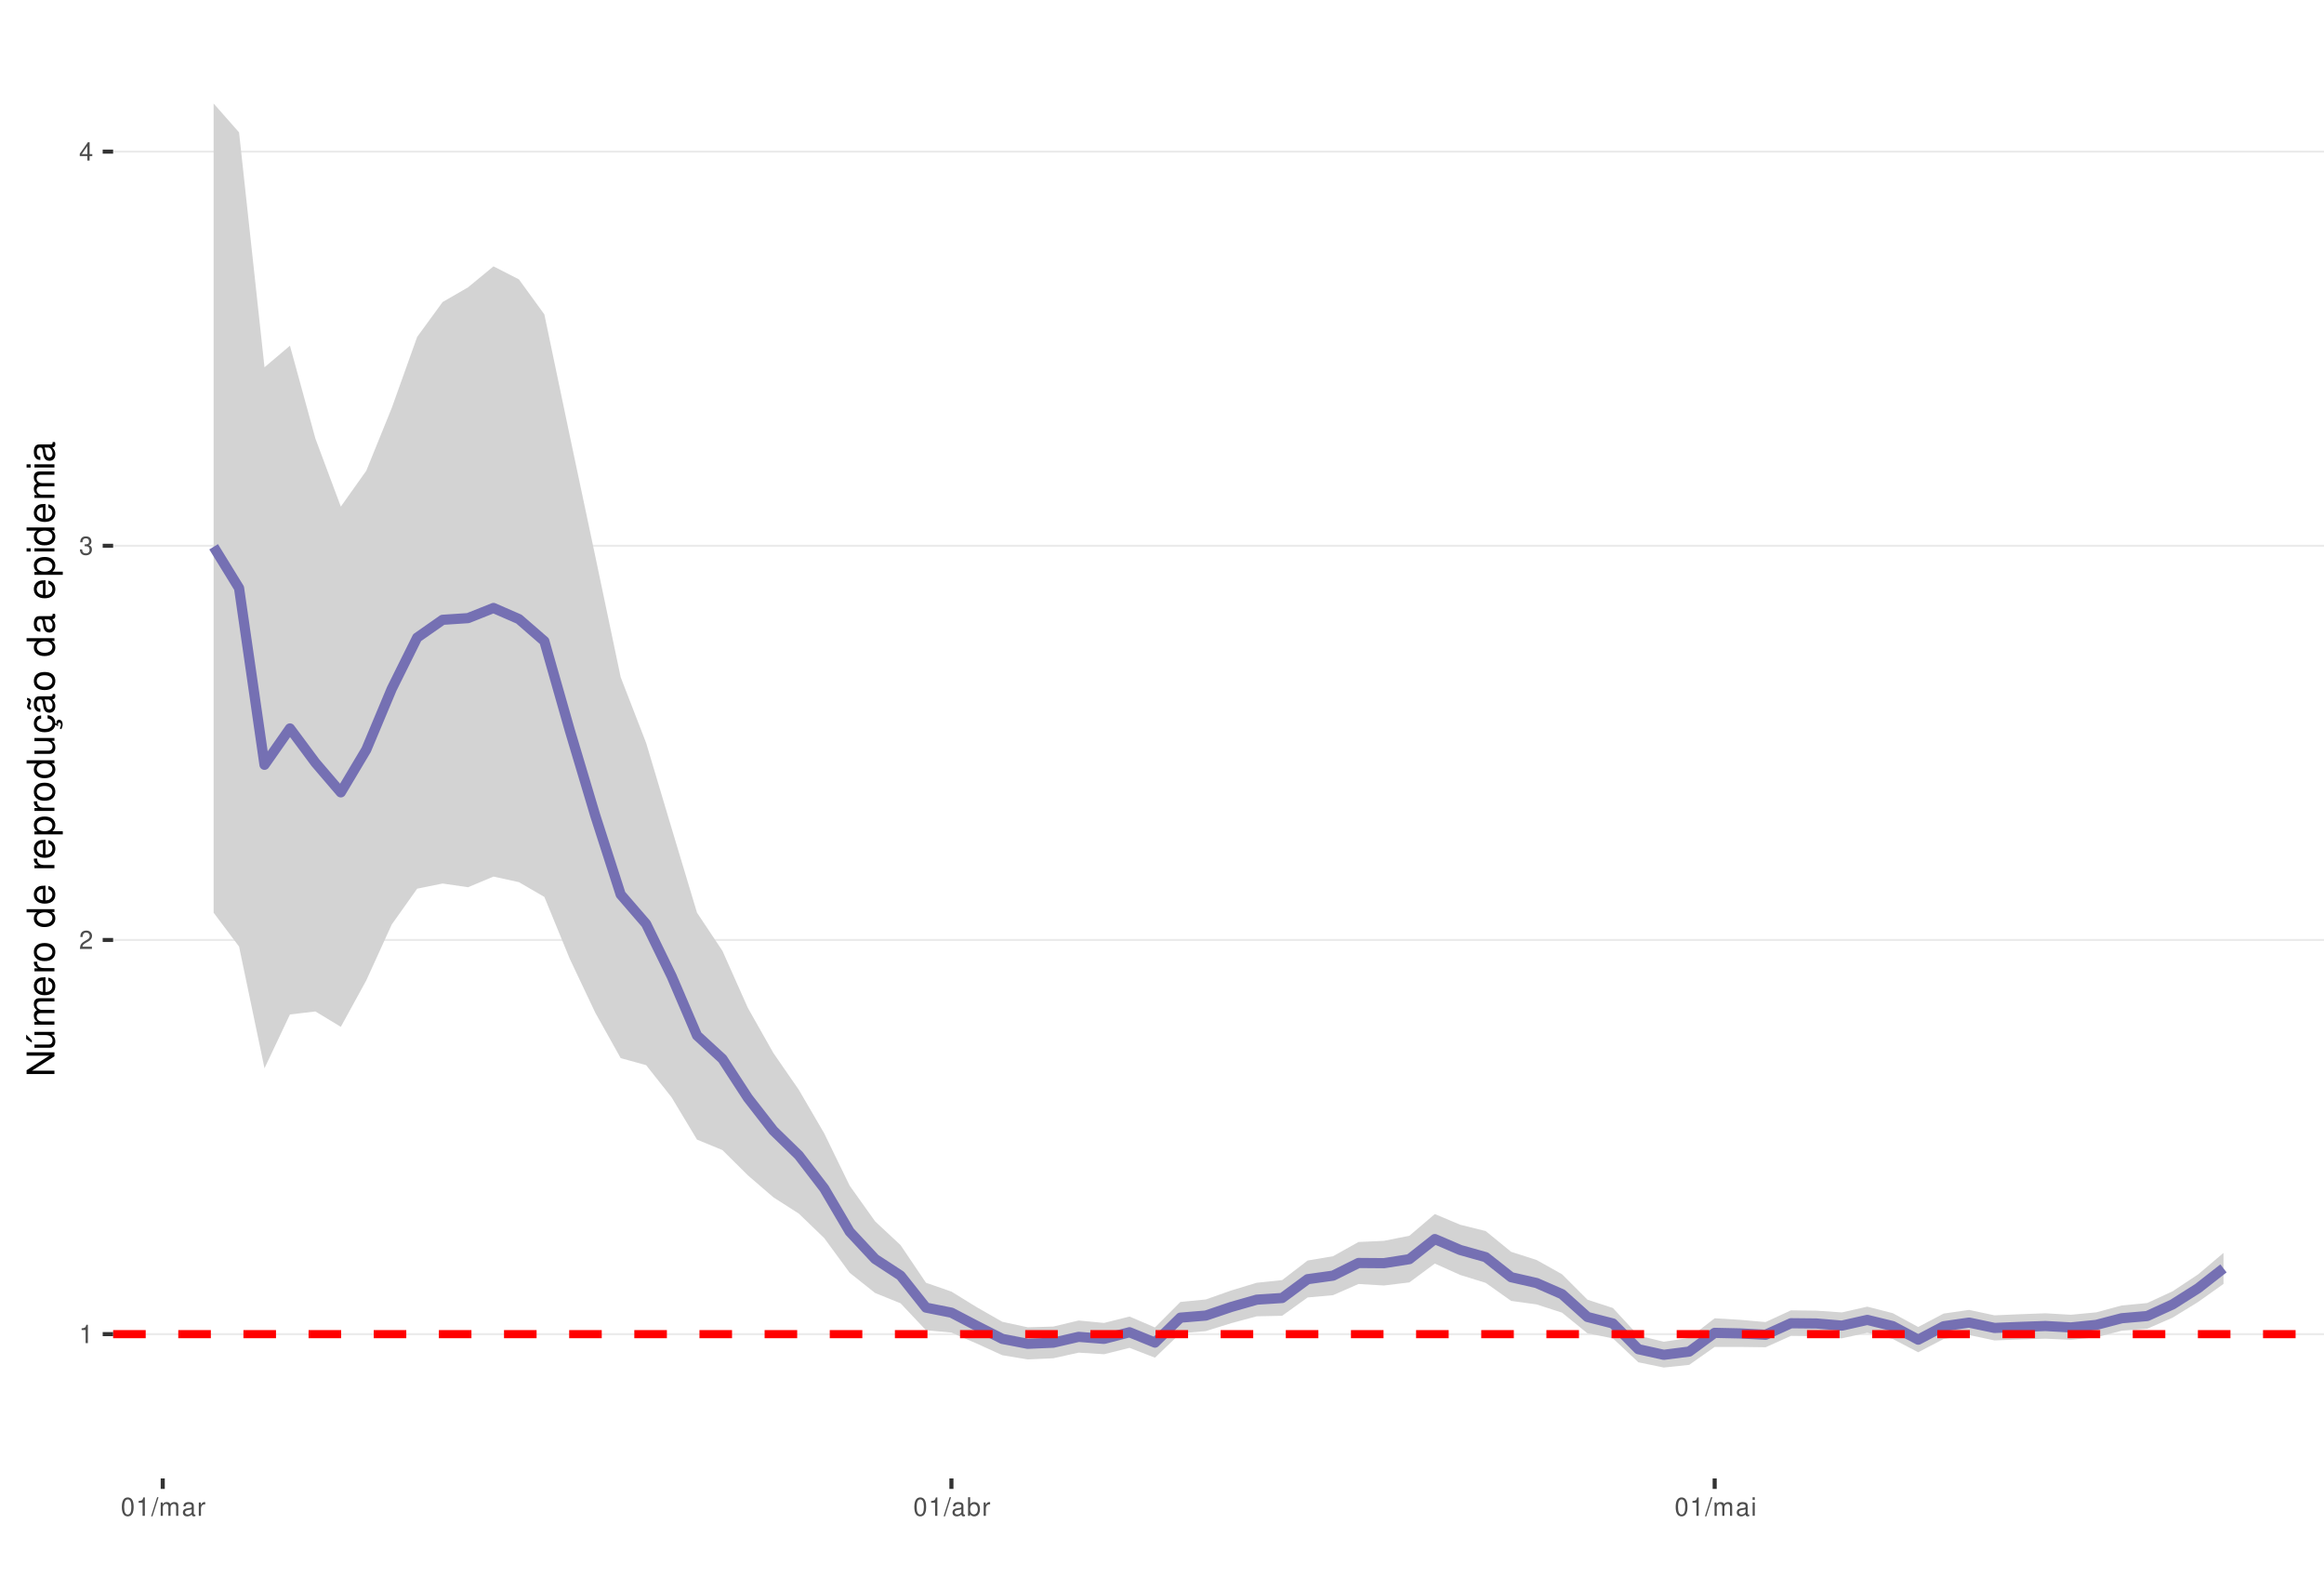
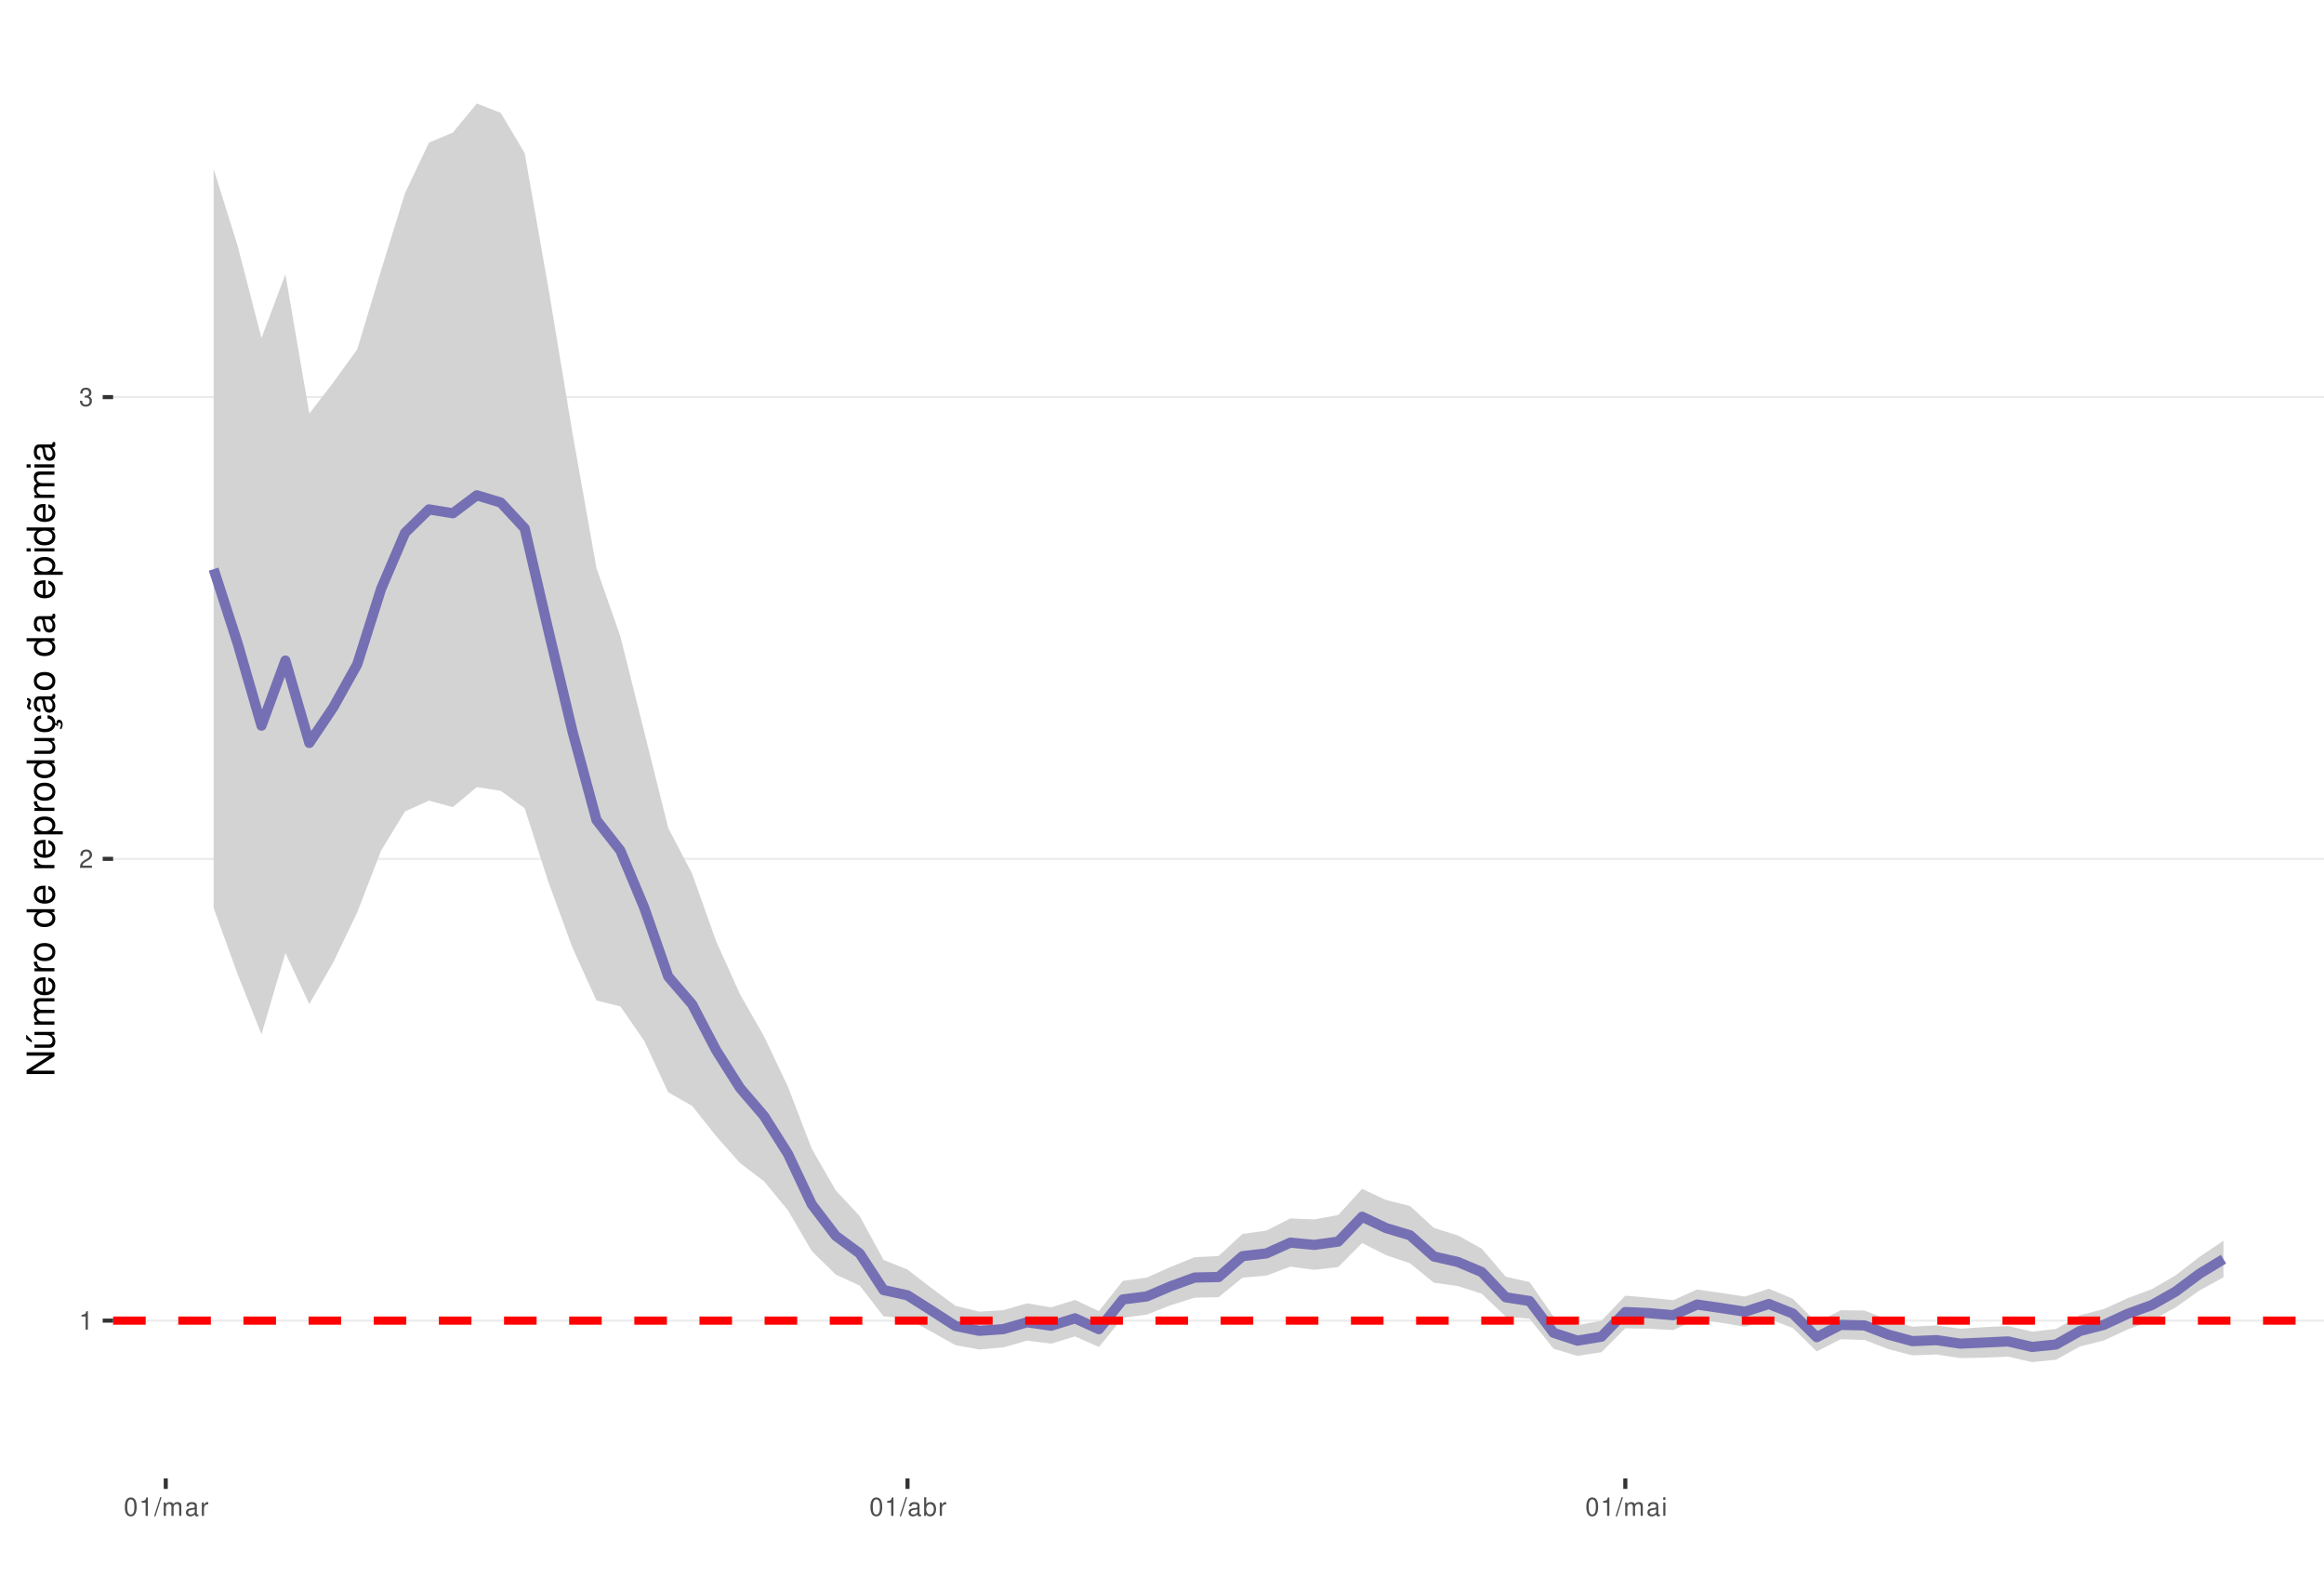
<svg xmlns="http://www.w3.org/2000/svg" xmlns:xlink="http://www.w3.org/1999/xlink" width="609pt" height="413pt" viewBox="0 0 609 413" version="1.1">
  <defs>
    <g>
      <symbol overflow="visible" id="glyph0-0">
        <path style="stroke:none;" d="" />
      </symbol>
      <symbol overflow="visible" id="glyph0-1">
        <path style="stroke:none;" d="M 1.719 -3.422 L 1.719 0 L 2.312 0 L 2.312 -4.812 L 1.922 -4.812 C 1.719 -4.078 1.578 -3.969 0.672 -3.859 L 0.672 -3.422 Z M 1.719 -3.422 " />
      </symbol>
      <symbol overflow="visible" id="glyph0-2">
        <path style="stroke:none;" d="M 3.375 -0.578 L 0.891 -0.578 C 0.938 -0.984 1.156 -1.234 1.734 -1.578 L 2.406 -1.953 C 3.062 -2.328 3.406 -2.812 3.406 -3.406 C 3.406 -3.812 3.234 -4.188 2.969 -4.438 C 2.688 -4.688 2.344 -4.812 1.891 -4.812 C 1.297 -4.812 0.844 -4.594 0.578 -4.188 C 0.422 -3.938 0.344 -3.641 0.328 -3.141 L 0.922 -3.141 C 0.938 -3.469 0.984 -3.672 1.062 -3.828 C 1.219 -4.125 1.516 -4.297 1.875 -4.297 C 2.406 -4.297 2.797 -3.906 2.797 -3.391 C 2.797 -3.016 2.578 -2.672 2.156 -2.438 L 1.547 -2.078 C 0.562 -1.516 0.281 -1.062 0.219 0 L 3.375 0 Z M 3.375 -0.578 " />
      </symbol>
      <symbol overflow="visible" id="glyph0-3">
        <path style="stroke:none;" d="M 1.469 -2.219 L 1.797 -2.219 C 2.422 -2.219 2.766 -1.922 2.766 -1.344 C 2.766 -0.734 2.406 -0.359 1.797 -0.359 C 1.156 -0.359 0.844 -0.688 0.797 -1.391 L 0.219 -1.391 C 0.234 -1.016 0.312 -0.766 0.422 -0.547 C 0.672 -0.078 1.125 0.156 1.766 0.156 C 2.75 0.156 3.375 -0.438 3.375 -1.344 C 3.375 -1.953 3.141 -2.297 2.562 -2.484 C 3.016 -2.672 3.234 -3 3.234 -3.484 C 3.234 -4.312 2.688 -4.812 1.797 -4.812 C 0.844 -4.812 0.328 -4.281 0.312 -3.266 L 0.906 -3.266 C 0.906 -3.547 0.938 -3.719 1 -3.875 C 1.141 -4.141 1.438 -4.297 1.797 -4.297 C 2.312 -4.297 2.625 -3.984 2.625 -3.469 C 2.625 -3.125 2.516 -2.922 2.25 -2.812 C 2.094 -2.75 1.875 -2.719 1.469 -2.703 Z M 1.469 -2.219 " />
      </symbol>
      <symbol overflow="visible" id="glyph0-4">
-         <path style="stroke:none;" d="M 2.172 -1.172 L 2.172 0 L 2.766 0 L 2.766 -1.172 L 3.469 -1.172 L 3.469 -1.688 L 2.766 -1.688 L 2.766 -4.812 L 2.328 -4.812 L 0.188 -1.781 L 0.188 -1.172 Z M 2.172 -1.688 L 0.703 -1.688 L 2.172 -3.812 Z M 2.172 -1.688 " />
+         <path style="stroke:none;" d="M 1.828 -4.812 C 1.391 -4.812 0.984 -4.609 0.75 -4.281 C 0.438 -3.859 0.281 -3.219 0.281 -2.328 C 0.281 -0.703 0.812 0.156 1.828 0.156 C 2.828 0.156 3.375 -0.703 3.375 -2.297 C 3.375 -3.219 3.234 -3.844 2.922 -4.281 C 2.672 -4.625 2.281 -4.812 1.828 -4.812 Z M 1.828 -4.297 C 2.469 -4.297 2.781 -3.641 2.781 -2.344 C 2.781 -0.969 2.469 -0.328 1.812 -0.328 C 1.203 -0.328 0.891 -1 0.891 -2.328 C 0.891 -3.641 1.203 -4.297 1.828 -4.297 Z M 1.828 -4.297 " />
      </symbol>
      <symbol overflow="visible" id="glyph0-5">
-         <path style="stroke:none;" d="M 1.828 -4.812 C 1.391 -4.812 0.984 -4.609 0.75 -4.281 C 0.438 -3.859 0.281 -3.219 0.281 -2.328 C 0.281 -0.703 0.812 0.156 1.828 0.156 C 2.828 0.156 3.375 -0.703 3.375 -2.297 C 3.375 -3.219 3.234 -3.844 2.922 -4.281 C 2.672 -4.625 2.281 -4.812 1.828 -4.812 Z M 1.828 -4.297 C 2.469 -4.297 2.781 -3.641 2.781 -2.344 C 2.781 -0.969 2.469 -0.328 1.812 -0.328 C 1.203 -0.328 0.891 -1 0.891 -2.328 C 0.891 -3.641 1.203 -4.297 1.828 -4.297 Z M 1.828 -4.297 " />
+         <path style="stroke:none;" d="M 1.531 -4.859 L -0.047 0.141 L 0.312 0.141 L 1.891 -4.859 Z M 1.531 -4.859 " />
      </symbol>
      <symbol overflow="visible" id="glyph0-6">
-         <path style="stroke:none;" d="M 1.531 -4.859 L -0.047 0.141 L 0.312 0.141 L 1.891 -4.859 Z M 1.531 -4.859 " />
+         <path style="stroke:none;" d="M 0.469 -3.484 L 0.469 0 L 1.031 0 L 1.031 -2.188 C 1.031 -2.703 1.391 -3.109 1.844 -3.109 C 2.25 -3.109 2.484 -2.844 2.484 -2.406 L 2.484 0 L 3.047 0 L 3.047 -2.188 C 3.047 -2.703 3.422 -3.109 3.875 -3.109 C 4.266 -3.109 4.516 -2.844 4.516 -2.406 L 4.516 0 L 5.078 0 L 5.078 -2.609 C 5.078 -3.234 4.719 -3.594 4.062 -3.594 C 3.594 -3.594 3.312 -3.453 2.984 -3.062 C 2.781 -3.422 2.5 -3.594 2.047 -3.594 C 1.578 -3.594 1.266 -3.422 0.984 -3 L 0.984 -3.484 Z M 0.469 -3.484 " />
      </symbol>
      <symbol overflow="visible" id="glyph0-7">
-         <path style="stroke:none;" d="M 0.469 -3.484 L 0.469 0 L 1.031 0 L 1.031 -2.188 C 1.031 -2.703 1.391 -3.109 1.844 -3.109 C 2.25 -3.109 2.484 -2.844 2.484 -2.406 L 2.484 0 L 3.047 0 L 3.047 -2.188 C 3.047 -2.703 3.422 -3.109 3.875 -3.109 C 4.266 -3.109 4.516 -2.844 4.516 -2.406 L 4.516 0 L 5.078 0 L 5.078 -2.609 C 5.078 -3.234 4.719 -3.594 4.062 -3.594 C 3.594 -3.594 3.312 -3.453 2.984 -3.062 C 2.781 -3.422 2.5 -3.594 2.047 -3.594 C 1.578 -3.594 1.266 -3.422 0.984 -3 L 0.984 -3.484 Z M 0.469 -3.484 " />
+         <path style="stroke:none;" d="M 3.562 -0.328 C 3.5 -0.312 3.469 -0.312 3.438 -0.312 C 3.25 -0.312 3.141 -0.406 3.141 -0.578 L 3.141 -2.641 C 3.141 -3.25 2.688 -3.594 1.828 -3.594 C 1.312 -3.594 0.906 -3.438 0.672 -3.188 C 0.516 -3 0.453 -2.797 0.438 -2.453 L 0.984 -2.453 C 1.031 -2.875 1.297 -3.078 1.812 -3.078 C 2.312 -3.078 2.594 -2.891 2.594 -2.562 L 2.594 -2.406 C 2.578 -2.172 2.469 -2.078 2.016 -2.031 C 1.219 -1.922 1.109 -1.891 0.891 -1.812 C 0.484 -1.641 0.281 -1.328 0.281 -0.875 C 0.281 -0.25 0.719 0.156 1.422 0.156 C 1.859 0.156 2.219 0 2.609 -0.359 C 2.656 0 2.828 0.156 3.188 0.156 C 3.297 0.156 3.375 0.141 3.562 0.094 Z M 2.594 -1.094 C 2.594 -0.906 2.531 -0.797 2.375 -0.641 C 2.141 -0.438 1.875 -0.328 1.547 -0.328 C 1.109 -0.328 0.859 -0.547 0.859 -0.891 C 0.859 -1.266 1.094 -1.438 1.703 -1.531 C 2.297 -1.609 2.406 -1.641 2.594 -1.719 Z M 2.594 -1.094 " />
      </symbol>
      <symbol overflow="visible" id="glyph0-8">
-         <path style="stroke:none;" d="M 3.562 -0.328 C 3.5 -0.312 3.469 -0.312 3.438 -0.312 C 3.25 -0.312 3.141 -0.406 3.141 -0.578 L 3.141 -2.641 C 3.141 -3.25 2.688 -3.594 1.828 -3.594 C 1.312 -3.594 0.906 -3.438 0.672 -3.188 C 0.516 -3 0.453 -2.797 0.438 -2.453 L 0.984 -2.453 C 1.031 -2.875 1.297 -3.078 1.812 -3.078 C 2.312 -3.078 2.594 -2.891 2.594 -2.562 L 2.594 -2.406 C 2.578 -2.172 2.469 -2.078 2.016 -2.031 C 1.219 -1.922 1.109 -1.891 0.891 -1.812 C 0.484 -1.641 0.281 -1.328 0.281 -0.875 C 0.281 -0.25 0.719 0.156 1.422 0.156 C 1.859 0.156 2.219 0 2.609 -0.359 C 2.656 0 2.828 0.156 3.188 0.156 C 3.297 0.156 3.375 0.141 3.562 0.094 Z M 2.594 -1.094 C 2.594 -0.906 2.531 -0.797 2.375 -0.641 C 2.141 -0.438 1.875 -0.328 1.547 -0.328 C 1.109 -0.328 0.859 -0.547 0.859 -0.891 C 0.859 -1.266 1.094 -1.438 1.703 -1.531 C 2.297 -1.609 2.406 -1.641 2.594 -1.719 Z M 2.594 -1.094 " />
+         <path style="stroke:none;" d="M 0.453 -3.484 L 0.453 0 L 1.016 0 L 1.016 -1.812 C 1.031 -2.656 1.375 -3.016 2.141 -3 L 2.141 -3.562 C 2.047 -3.578 1.984 -3.594 1.922 -3.594 C 1.562 -3.594 1.297 -3.375 0.969 -2.859 L 0.969 -3.484 Z M 0.453 -3.484 " />
      </symbol>
      <symbol overflow="visible" id="glyph0-9">
-         <path style="stroke:none;" d="M 0.453 -3.484 L 0.453 0 L 1.016 0 L 1.016 -1.812 C 1.031 -2.656 1.375 -3.016 2.141 -3 L 2.141 -3.562 C 2.047 -3.578 1.984 -3.594 1.922 -3.594 C 1.562 -3.594 1.297 -3.375 0.969 -2.859 L 0.969 -3.484 Z M 0.453 -3.484 " />
+         <path style="stroke:none;" d="M 0.359 -4.859 L 0.359 0 L 0.859 0 L 0.859 -0.453 C 1.125 -0.047 1.484 0.156 1.969 0.156 C 2.875 0.156 3.484 -0.594 3.484 -1.75 C 3.484 -2.891 2.922 -3.594 1.984 -3.594 C 1.516 -3.594 1.172 -3.406 0.906 -3.016 L 0.906 -4.859 Z M 1.891 -3.062 C 2.5 -3.062 2.906 -2.531 2.906 -1.703 C 2.906 -0.906 2.484 -0.359 1.891 -0.359 C 1.297 -0.359 0.906 -0.906 0.906 -1.719 C 0.906 -2.531 1.297 -3.062 1.891 -3.062 Z M 1.891 -3.062 " />
      </symbol>
      <symbol overflow="visible" id="glyph0-10">
-         <path style="stroke:none;" d="M 0.359 -4.859 L 0.359 0 L 0.859 0 L 0.859 -0.453 C 1.125 -0.047 1.484 0.156 1.969 0.156 C 2.875 0.156 3.484 -0.594 3.484 -1.75 C 3.484 -2.891 2.922 -3.594 1.984 -3.594 C 1.516 -3.594 1.172 -3.406 0.906 -3.016 L 0.906 -4.859 Z M 1.891 -3.062 C 2.5 -3.062 2.906 -2.531 2.906 -1.703 C 2.906 -0.906 2.484 -0.359 1.891 -0.359 C 1.297 -0.359 0.906 -0.906 0.906 -1.719 C 0.906 -2.531 1.297 -3.062 1.891 -3.062 Z M 1.891 -3.062 " />
-       </symbol>
-       <symbol overflow="visible" id="glyph0-11">
        <path style="stroke:none;" d="M 1 -3.484 L 0.453 -3.484 L 0.453 0 L 1 0 Z M 1 -4.859 L 0.438 -4.859 L 0.438 -4.156 L 1 -4.156 Z M 1 -4.859 " />
      </symbol>
      <symbol overflow="visible" id="glyph1-0">
        <path style="stroke:none;" d="" />
      </symbol>
      <symbol overflow="visible" id="glyph1-1">
        <path style="stroke:none;" d="M -7.297 -6.453 L -7.297 -5.578 L -1.328 -5.578 L -7.297 -1.766 L -7.297 -0.766 L 0 -0.766 L 0 -1.641 L -5.906 -1.641 L 0 -5.406 L 0 -6.453 Z M -7.297 -6.453 " />
      </symbol>
      <symbol overflow="visible" id="glyph1-2">
        <path style="stroke:none;" d="M 0 -4.812 L -5.234 -4.812 L -5.234 -3.984 L -2.266 -3.984 C -1.203 -3.984 -0.5 -3.438 -0.5 -2.562 C -0.5 -1.906 -0.906 -1.484 -1.531 -1.484 L -5.234 -1.484 L -5.234 -0.656 L -1.203 -0.656 C -0.328 -0.656 0.234 -1.297 0.234 -2.312 C 0.234 -3.094 -0.047 -3.578 -0.734 -4.062 L 0 -4.062 Z M -7.406 -2.953 L -5.922 -2 L -5.922 -2.594 L -7.406 -4.094 Z M -7.406 -2.953 " />
      </symbol>
      <symbol overflow="visible" id="glyph1-3">
        <path style="stroke:none;" d="M -5.234 -0.703 L 0 -0.703 L 0 -1.547 L -3.297 -1.547 C -4.047 -1.547 -4.656 -2.094 -4.656 -2.766 C -4.656 -3.391 -4.281 -3.734 -3.609 -3.734 L 0 -3.734 L 0 -4.578 L -3.297 -4.578 C -4.047 -4.578 -4.656 -5.125 -4.656 -5.812 C -4.656 -6.422 -4.266 -6.781 -3.609 -6.781 L 0 -6.781 L 0 -7.625 L -3.938 -7.625 C -4.875 -7.625 -5.391 -7.078 -5.391 -6.094 C -5.391 -5.406 -5.188 -4.984 -4.594 -4.484 C -5.156 -4.188 -5.391 -3.766 -5.391 -3.078 C -5.391 -2.375 -5.125 -1.906 -4.5 -1.469 L -5.234 -1.469 Z M -5.234 -0.703 " />
      </symbol>
      <symbol overflow="visible" id="glyph1-4">
        <path style="stroke:none;" d="M -2.344 -5.125 C -3.141 -5.125 -3.625 -5.062 -4.016 -4.922 C -4.875 -4.578 -5.391 -3.781 -5.391 -2.797 C -5.391 -1.344 -4.281 -0.406 -2.547 -0.406 C -0.812 -0.406 0.234 -1.297 0.234 -2.781 C 0.234 -3.984 -0.453 -4.812 -1.594 -5.016 L -1.594 -4.188 C -0.906 -3.953 -0.547 -3.484 -0.547 -2.812 C -0.547 -2.281 -0.781 -1.828 -1.219 -1.547 C -1.516 -1.344 -1.812 -1.281 -2.344 -1.266 Z M -3.016 -1.297 C -3.984 -1.359 -4.625 -1.953 -4.625 -2.797 C -4.625 -3.641 -3.953 -4.234 -3.016 -4.234 Z M -3.016 -1.297 " />
      </symbol>
      <symbol overflow="visible" id="glyph1-5">
        <path style="stroke:none;" d="M -5.234 -0.688 L 0 -0.688 L 0 -1.531 L -2.719 -1.531 C -3.984 -1.547 -4.547 -2.062 -4.516 -3.203 L -5.359 -3.203 C -5.375 -3.062 -5.391 -2.984 -5.391 -2.891 C -5.391 -2.344 -5.062 -1.938 -4.297 -1.453 L -5.234 -1.453 Z M -5.234 -0.688 " />
      </symbol>
      <symbol overflow="visible" id="glyph1-6">
        <path style="stroke:none;" d="M -5.391 -2.719 C -5.391 -1.234 -4.344 -0.359 -2.578 -0.359 C -0.812 -0.359 0.234 -1.234 0.234 -2.734 C 0.234 -4.203 -0.812 -5.094 -2.547 -5.094 C -4.359 -5.094 -5.391 -4.234 -5.391 -2.719 Z M -4.625 -2.734 C -4.625 -3.672 -3.844 -4.234 -2.547 -4.234 C -1.312 -4.234 -0.547 -3.656 -0.547 -2.734 C -0.547 -1.797 -1.312 -1.234 -2.578 -1.234 C -3.844 -1.234 -4.625 -1.797 -4.625 -2.734 Z M -4.625 -2.734 " />
      </symbol>
      <symbol overflow="visible" id="glyph1-7">
        <path style="stroke:none;" d="" />
      </symbol>
      <symbol overflow="visible" id="glyph1-8">
        <path style="stroke:none;" d="M -7.297 -4.953 L -7.297 -4.125 L -4.578 -4.125 C -5.109 -3.766 -5.391 -3.203 -5.391 -2.516 C -5.391 -1.156 -4.297 -0.266 -2.625 -0.266 C -0.859 -0.266 0.234 -1.125 0.234 -2.547 C 0.234 -3.266 -0.047 -3.766 -0.688 -4.203 L 0 -4.203 L 0 -4.953 Z M -4.609 -2.656 C -4.609 -3.547 -3.812 -4.125 -2.562 -4.125 C -1.344 -4.125 -0.547 -3.547 -0.547 -2.656 C -0.547 -1.734 -1.359 -1.125 -2.578 -1.125 C -3.797 -1.125 -4.609 -1.734 -4.609 -2.656 Z M -4.609 -2.656 " />
      </symbol>
      <symbol overflow="visible" id="glyph1-9">
        <path style="stroke:none;" d="M 2.188 -0.547 L 2.188 -1.375 L -0.547 -1.375 C -0.016 -1.812 0.234 -2.312 0.234 -2.984 C 0.234 -4.344 -0.859 -5.234 -2.531 -5.234 C -4.297 -5.234 -5.391 -4.375 -5.391 -2.984 C -5.391 -2.266 -5.062 -1.703 -4.453 -1.312 L -5.234 -1.312 L -5.234 -0.547 Z M -4.609 -2.844 C -4.609 -3.766 -3.797 -4.359 -2.547 -4.359 C -1.359 -4.359 -0.547 -3.75 -0.547 -2.844 C -0.547 -1.953 -1.344 -1.375 -2.578 -1.375 C -3.812 -1.375 -4.609 -1.953 -4.609 -2.844 Z M -4.609 -2.844 " />
      </symbol>
      <symbol overflow="visible" id="glyph1-10">
        <path style="stroke:none;" d="M 0 -4.812 L -5.234 -4.812 L -5.234 -3.984 L -2.266 -3.984 C -1.203 -3.984 -0.5 -3.438 -0.5 -2.562 C -0.5 -1.906 -0.906 -1.484 -1.531 -1.484 L -5.234 -1.484 L -5.234 -0.656 L -1.203 -0.656 C -0.328 -0.656 0.234 -1.297 0.234 -2.312 C 0.234 -3.094 -0.047 -3.578 -0.734 -4.062 L 0 -4.062 Z M 0 -4.812 " />
      </symbol>
      <symbol overflow="visible" id="glyph1-11">
        <path style="stroke:none;" d="M 0.234 -2.641 C 0.234 -3.875 -0.547 -4.703 -1.797 -4.766 L -1.797 -3.938 C -0.953 -3.797 -0.531 -3.359 -0.531 -2.656 C -0.531 -1.734 -1.281 -1.188 -2.516 -1.188 C -3.844 -1.188 -4.625 -1.719 -4.625 -2.625 C -4.625 -3.328 -4.203 -3.766 -3.484 -3.875 L -3.484 -4.703 C -3.984 -4.672 -4.312 -4.562 -4.609 -4.359 C -5.094 -4 -5.391 -3.375 -5.391 -2.641 C -5.391 -1.219 -4.266 -0.312 -2.531 -0.312 C -1.469 -0.312 -0.625 -0.672 -0.156 -1.312 C 0.047 -1.594 0.125 -1.812 0.203 -2.25 L 0.922 -1.938 L 0.984 -2.062 C 0.938 -2.188 0.906 -2.25 0.906 -2.375 C 0.906 -2.656 1.047 -2.828 1.281 -2.828 C 1.547 -2.828 1.734 -2.594 1.734 -2.297 C 1.734 -2.031 1.672 -1.844 1.438 -1.406 L 1.406 -1.312 L 1.812 -1.094 C 2.078 -1.75 2.141 -1.953 2.141 -2.344 C 2.141 -3.109 1.781 -3.578 1.203 -3.578 C 0.781 -3.578 0.547 -3.297 0.547 -2.797 C 0.547 -2.703 0.547 -2.641 0.562 -2.516 Z M 0.234 -2.641 " />
      </symbol>
      <symbol overflow="visible" id="glyph1-12">
        <path style="stroke:none;" d="M -0.484 -5.344 C -0.469 -5.266 -0.469 -5.219 -0.469 -5.172 C -0.469 -4.875 -0.625 -4.719 -0.875 -4.719 L -3.953 -4.719 C -4.891 -4.719 -5.391 -4.047 -5.391 -2.75 C -5.391 -1.984 -5.172 -1.375 -4.781 -1.016 C -4.516 -0.766 -4.203 -0.672 -3.688 -0.656 L -3.688 -1.484 C -4.328 -1.562 -4.625 -1.938 -4.625 -2.719 C -4.625 -3.484 -4.344 -3.891 -3.844 -3.891 L -3.625 -3.891 C -3.266 -3.875 -3.125 -3.703 -3.047 -3.016 C -2.891 -1.844 -2.844 -1.656 -2.719 -1.344 C -2.453 -0.734 -2 -0.422 -1.312 -0.422 C -0.375 -0.422 0.234 -1.078 0.234 -2.141 C 0.234 -2.797 0 -3.328 -0.547 -3.922 C 0 -3.984 0.234 -4.234 0.234 -4.781 C 0.234 -4.953 0.203 -5.062 0.141 -5.344 Z M -1.656 -3.891 C -1.375 -3.891 -1.203 -3.812 -0.969 -3.562 C -0.656 -3.219 -0.5 -2.812 -0.5 -2.312 C -0.5 -1.672 -0.812 -1.297 -1.344 -1.297 C -1.891 -1.297 -2.172 -1.656 -2.297 -2.547 C -2.422 -3.438 -2.453 -3.609 -2.594 -3.891 Z M -7.172 -3.75 C -6.922 -3.672 -6.812 -3.547 -6.812 -3.375 C -6.812 -3.25 -6.875 -2.984 -6.984 -2.734 C -7.156 -2.312 -7.172 -2.25 -7.172 -2.047 C -7.172 -1.594 -6.797 -1.297 -6.141 -1.188 L -6.141 -1.766 C -6.375 -1.812 -6.5 -1.938 -6.5 -2.094 C -6.5 -2.203 -6.469 -2.344 -6.375 -2.578 C -6.156 -3.156 -6.125 -3.234 -6.125 -3.438 C -6.125 -3.922 -6.484 -4.219 -7.172 -4.312 Z M -7.172 -3.75 " />
      </symbol>
      <symbol overflow="visible" id="glyph1-13">
        <path style="stroke:none;" d="M -0.484 -5.344 C -0.469 -5.266 -0.469 -5.219 -0.469 -5.172 C -0.469 -4.875 -0.625 -4.719 -0.875 -4.719 L -3.953 -4.719 C -4.891 -4.719 -5.391 -4.047 -5.391 -2.75 C -5.391 -1.984 -5.172 -1.375 -4.781 -1.016 C -4.516 -0.766 -4.203 -0.672 -3.688 -0.656 L -3.688 -1.484 C -4.328 -1.562 -4.625 -1.938 -4.625 -2.719 C -4.625 -3.484 -4.344 -3.891 -3.844 -3.891 L -3.625 -3.891 C -3.266 -3.875 -3.125 -3.703 -3.047 -3.016 C -2.891 -1.844 -2.844 -1.656 -2.719 -1.344 C -2.453 -0.734 -2 -0.422 -1.312 -0.422 C -0.375 -0.422 0.234 -1.078 0.234 -2.141 C 0.234 -2.797 0 -3.328 -0.547 -3.922 C 0 -3.984 0.234 -4.234 0.234 -4.781 C 0.234 -4.953 0.203 -5.062 0.141 -5.344 Z M -1.656 -3.891 C -1.375 -3.891 -1.203 -3.812 -0.969 -3.562 C -0.656 -3.219 -0.5 -2.812 -0.5 -2.312 C -0.5 -1.672 -0.812 -1.297 -1.344 -1.297 C -1.891 -1.297 -2.172 -1.656 -2.297 -2.547 C -2.422 -3.438 -2.453 -3.609 -2.594 -3.891 Z M -1.656 -3.891 " />
      </symbol>
      <symbol overflow="visible" id="glyph1-14">
        <path style="stroke:none;" d="M -5.234 -1.5 L -5.234 -0.672 L 0 -0.672 L 0 -1.5 Z M -7.297 -1.5 L -7.297 -0.656 L -6.234 -0.656 L -6.234 -1.5 Z M -7.297 -1.5 " />
      </symbol>
    </g>
    <clipPath id="clip1">
      <path d="M 29.645 9.961 L 609 9.961 L 609 387.328 L 29.645 387.328 Z M 29.645 9.961 " />
    </clipPath>
    <clipPath id="clip2">
-       <path d="M 29.645 349 L 609 349 L 609 350 L 29.645 350 Z M 29.645 349 " />
+       <path d="M 29.645 345 L 609 345 L 609 347 L 29.645 347 Z M 29.645 345 " />
    </clipPath>
    <clipPath id="clip3">
-       <path d="M 29.645 245 L 609 245 L 609 247 L 29.645 247 Z M 29.645 245 " />
+       <path d="M 29.645 224 L 609 224 L 609 226 L 29.645 226 Z M 29.645 224 " />
    </clipPath>
    <clipPath id="clip4">
-       <path d="M 29.645 142 L 609 142 L 609 144 L 29.645 144 Z M 29.645 142 " />
+       <path d="M 29.645 103 L 609 103 L 609 105 L 29.645 105 Z M 29.645 103 " />
    </clipPath>
    <clipPath id="clip5">
-       <path d="M 29.645 39 L 609 39 L 609 40 L 29.645 40 Z M 29.645 39 " />
-     </clipPath>
-     <clipPath id="clip6">
-       <path d="M 29.645 348 L 609 348 L 609 351 L 29.645 351 Z M 29.645 348 " />
+       <path d="M 29.645 344 L 609 344 L 609 348 L 29.645 348 Z M 29.645 344 " />
    </clipPath>
  </defs>
  <g id="surface53">
    <rect x="0" y="0" width="609" height="413" style="fill:rgb(100%,100%,100%);fill-opacity:1;stroke:none;" />
    <rect x="0" y="0" width="609" height="413" style="fill:rgb(100%,100%,100%);fill-opacity:1;stroke:none;" />
    <path style="fill:none;stroke-width:1.067;stroke-linecap:round;stroke-linejoin:round;stroke:rgb(100%,100%,100%);stroke-opacity:1;stroke-miterlimit:10;" d="M 0 413 L 609 413 L 609 0 L 0 0 Z M 0 413 " />
    <g clip-path="url(#clip1)" clip-rule="nonzero">
      <path style=" stroke:none;fill-rule:nonzero;fill:rgb(100%,100%,100%);fill-opacity:1;" d="M 29.645 387.328 L 609 387.328 L 609 9.961 L 29.645 9.961 Z M 29.645 387.328 " />
    </g>
    <g clip-path="url(#clip2)" clip-rule="nonzero">
-       <path style="fill:none;stroke-width:0.533;stroke-linecap:butt;stroke-linejoin:round;stroke:rgb(92.157%,92.157%,92.157%);stroke-opacity:1;stroke-miterlimit:10;" d="M 29.645 349.523 L 609 349.523 " />
+       <path style="fill:none;stroke-width:0.533;stroke-linecap:butt;stroke-linejoin:round;stroke:rgb(92.157%,92.157%,92.157%);stroke-opacity:1;stroke-miterlimit:10;" d="M 29.645 345.98 L 609 345.98 " />
    </g>
    <g clip-path="url(#clip3)" clip-rule="nonzero">
-       <path style="fill:none;stroke-width:0.533;stroke-linecap:butt;stroke-linejoin:round;stroke:rgb(92.157%,92.157%,92.157%);stroke-opacity:1;stroke-miterlimit:10;" d="M 29.645 246.254 L 609 246.254 " />
+       <path style="fill:none;stroke-width:0.533;stroke-linecap:butt;stroke-linejoin:round;stroke:rgb(92.157%,92.157%,92.157%);stroke-opacity:1;stroke-miterlimit:10;" d="M 29.645 225.008 L 609 225.008 " />
    </g>
    <g clip-path="url(#clip4)" clip-rule="nonzero">
-       <path style="fill:none;stroke-width:0.533;stroke-linecap:butt;stroke-linejoin:round;stroke:rgb(92.157%,92.157%,92.157%);stroke-opacity:1;stroke-miterlimit:10;" d="M 29.645 142.984 L 609 142.984 " />
+       <path style="fill:none;stroke-width:0.533;stroke-linecap:butt;stroke-linejoin:round;stroke:rgb(92.157%,92.157%,92.157%);stroke-opacity:1;stroke-miterlimit:10;" d="M 29.645 104.031 L 609 104.031 " />
    </g>
+     <path style=" stroke:none;fill-rule:nonzero;fill:rgb(82.745%,82.745%,82.745%);fill-opacity:1;" d="M 55.98 44.281 L 62.25 64.336 L 68.52 88.543 L 74.789 71.855 L 81.059 108.352 L 87.328 100.207 L 93.602 91.543 L 99.871 70.797 L 106.141 50.574 L 112.41 37.371 L 118.68 34.719 L 124.949 27.117 L 131.219 29.562 L 137.492 40.113 L 143.762 75.789 L 150.031 113.551 L 156.301 148.816 L 162.57 166.746 L 168.84 191.805 L 175.109 216.91 L 181.383 228.926 L 187.652 246.566 L 193.922 260.477 L 200.191 271.465 L 206.461 284.66 L 212.73 300.973 L 219 311.84 L 225.27 318.59 L 231.543 330.062 L 237.812 332.613 L 244.082 337.43 L 250.352 342.082 L 256.621 343.633 L 262.891 343.246 L 269.16 341.445 L 275.434 342.512 L 281.703 340.562 L 287.973 343.484 L 294.242 335.566 L 300.512 334.703 L 306.781 331.902 L 313.051 329.371 L 319.324 329.055 L 325.594 323.262 L 331.863 322.395 L 338.133 319.207 L 344.402 319.461 L 350.672 318.324 L 356.941 311.461 L 363.215 314.383 L 369.484 315.934 L 375.754 321.695 L 382.023 323.66 L 388.293 327.121 L 394.562 334.457 L 400.832 335.895 L 407.105 344.902 L 413.375 347.172 L 419.645 346.008 L 425.914 339.441 L 432.184 339.973 L 438.453 340.625 L 444.723 337.824 L 450.992 338.723 L 457.266 339.684 L 463.535 337.621 L 469.805 340.23 L 476.074 346.492 L 482.344 343.258 L 488.613 343.34 L 494.883 345.809 L 501.156 347.555 L 507.426 347.227 L 513.695 348.086 L 519.965 347.688 L 526.234 347.395 L 532.504 348.859 L 538.773 348.168 L 545.047 344.559 L 551.316 342.945 L 557.586 340.086 L 563.855 337.75 L 570.125 334.113 L 576.395 329.266 L 582.664 325.039 L 582.664 334.641 L 576.395 338.066 L 570.125 342.52 L 563.855 345.969 L 557.586 348.266 L 551.316 351.176 L 545.047 352.766 L 538.773 356.215 L 532.504 356.855 L 526.234 355.414 L 519.965 355.684 L 513.695 355.805 L 507.426 354.848 L 501.156 355.082 L 494.883 353.465 L 488.613 351.039 L 482.344 350.855 L 476.074 354.051 L 469.805 347.922 L 463.535 345.535 L 457.266 347.594 L 450.992 346.527 L 444.723 345.664 L 438.453 348.453 L 432.184 348.113 L 425.914 347.988 L 419.645 354.246 L 413.375 355.223 L 407.105 353.332 L 400.832 345.48 L 394.562 344.926 L 388.293 338.93 L 382.023 336.922 L 375.754 336.059 L 369.484 330.957 L 363.215 328.832 L 356.941 325.645 L 350.672 331.941 L 344.402 332.668 L 338.133 331.84 L 331.863 334.188 L 325.594 334.723 L 319.324 339.844 L 313.051 339.969 L 306.781 341.941 L 300.512 344.418 L 294.242 345.219 L 287.973 352.879 L 281.703 350.121 L 275.434 352.012 L 269.16 351.223 L 262.891 353.008 L 256.621 353.539 L 250.352 352.402 L 244.082 348.879 L 237.812 345.43 L 231.543 344.875 L 225.27 336.785 L 219 333.918 L 212.73 327.777 L 206.461 317.047 L 200.191 309.465 L 193.922 304.707 L 187.652 297.637 L 181.383 289.73 L 175.109 286.18 L 168.84 272.723 L 162.57 263.672 L 156.301 262.113 L 150.031 248.328 L 143.762 231.242 L 137.492 211.762 L 131.219 207.18 L 124.949 206.211 L 118.68 211.445 L 112.41 209.758 L 106.141 212.566 L 99.871 222.812 L 93.602 239.039 L 87.328 252.133 L 81.059 263.043 L 74.789 249.691 L 68.52 270.969 L 62.25 255.156 L 55.98 237.887 Z M 55.98 44.281 " />
+     <path style="fill:none;stroke-width:2.667;stroke-linecap:butt;stroke-linejoin:round;stroke:rgb(45.882%,43.922%,70.196%);stroke-opacity:1;stroke-miterlimit:10;" d="M 55.98 149.102 L 62.25 168.469 L 68.52 190.109 L 74.789 173.055 L 81.059 194.641 L 87.328 185.316 L 93.602 174.078 L 99.871 154.27 L 106.141 139.59 L 112.41 133.449 L 118.68 134.465 L 124.949 129.754 L 131.219 131.656 L 137.492 138.418 L 143.762 165.41 L 150.031 191.695 L 156.301 214.824 L 162.57 222.84 L 168.84 237.848 L 175.109 255.84 L 181.383 263.129 L 187.652 275.125 L 193.922 285.031 L 200.191 292.34 L 206.461 302.262 L 212.73 315.539 L 219 323.758 L 225.27 328.371 L 231.543 337.969 L 237.812 339.352 L 244.082 343.328 L 250.352 347.379 L 256.621 348.652 L 262.891 348.215 L 269.16 346.41 L 275.434 347.312 L 281.703 345.379 L 287.973 348.23 L 294.242 340.43 L 300.512 339.641 L 306.781 336.977 L 313.051 334.688 L 319.324 334.566 L 325.594 329.094 L 331.863 328.371 L 338.133 325.543 L 344.402 326.137 L 350.672 325.281 L 356.941 318.762 L 363.215 321.734 L 369.484 323.613 L 375.754 329.18 L 382.023 330.613 L 388.293 333.258 L 394.562 339.867 L 400.832 340.844 L 407.105 349.168 L 413.375 351.23 L 419.645 350.191 L 425.914 343.73 L 432.184 344.02 L 438.453 344.562 L 444.723 341.77 L 450.992 342.672 L 457.266 343.645 L 463.535 341.621 L 469.805 344.121 L 476.074 350.316 L 482.344 347.098 L 488.613 347.234 L 494.883 349.66 L 501.156 351.355 L 507.426 351.086 L 513.695 352.004 L 519.965 351.727 L 526.234 351.43 L 532.504 352.875 L 538.773 352.234 L 545.047 348.699 L 551.316 347.086 L 557.586 344.18 L 563.855 341.922 L 570.125 338.355 L 576.395 333.695 L 582.664 329.875 " />
    <g clip-path="url(#clip5)" clip-rule="nonzero">
-       <path style="fill:none;stroke-width:0.533;stroke-linecap:butt;stroke-linejoin:round;stroke:rgb(92.157%,92.157%,92.157%);stroke-opacity:1;stroke-miterlimit:10;" d="M 29.645 39.719 L 609 39.719 " />
-     </g>
-     <path style=" stroke:none;fill-rule:nonzero;fill:rgb(82.745%,82.745%,82.745%);fill-opacity:1;" d="M 55.98 27.117 L 62.645 34.684 L 69.312 96.219 L 75.98 90.566 L 82.648 114.887 L 89.312 132.723 L 95.98 123.328 L 102.648 106.898 L 109.316 88.262 L 115.98 79.129 L 122.648 75.277 L 129.316 69.781 L 135.98 73.188 L 142.648 82.363 L 149.316 114.207 L 155.984 145.691 L 162.648 177.41 L 169.316 194.629 L 175.984 216.953 L 182.652 239.117 L 189.316 249.109 L 195.984 264.066 L 202.652 275.855 L 209.32 285.492 L 215.984 296.918 L 222.652 310.621 L 229.32 319.969 L 235.984 326.188 L 242.652 336.059 L 249.32 338.375 L 255.988 342.48 L 262.652 346.281 L 269.32 347.73 L 275.988 347.539 L 282.656 345.945 L 289.32 346.586 L 295.988 344.906 L 302.656 347.762 L 309.32 341.09 L 315.988 340.434 L 322.656 338.078 L 329.324 336.059 L 335.988 335.359 L 342.656 330.234 L 349.324 329.105 L 355.992 325.379 L 362.656 325.078 L 369.324 323.746 L 375.992 318.062 L 382.66 320.863 L 389.324 322.516 L 395.992 327.953 L 402.66 330.094 L 409.324 333.824 L 415.992 340.492 L 422.66 342.672 L 429.328 349.883 L 435.992 351.512 L 442.66 350.512 L 449.328 345.367 L 455.996 345.766 L 462.66 346.355 L 469.328 343.285 L 475.996 343.371 L 482.66 343.828 L 489.328 342.32 L 495.996 344.027 L 502.664 347.645 L 509.328 344.133 L 515.996 343.168 L 522.664 344.594 L 529.332 344.305 L 535.996 344.055 L 542.664 344.445 L 549.332 343.809 L 555.996 342.008 L 562.664 341.375 L 569.332 338.293 L 576 333.875 L 582.664 328.234 L 582.664 336.367 L 576 341.105 L 569.332 345.203 L 562.664 348.113 L 555.996 348.625 L 549.332 350.352 L 542.664 351.004 L 535.996 350.711 L 529.332 350.914 L 522.664 351.172 L 515.996 349.75 L 509.328 350.789 L 502.664 354.27 L 495.996 350.785 L 489.328 349.164 L 482.66 350.613 L 475.996 350.051 L 469.328 349.977 L 462.66 352.961 L 455.996 352.875 L 449.328 352.871 L 442.66 357.57 L 435.992 358.273 L 429.328 356.898 L 422.66 350.629 L 415.992 349.309 L 409.324 343.891 L 402.66 341.734 L 395.992 340.812 L 389.324 336.086 L 382.66 334.02 L 375.992 331.031 L 369.324 335.969 L 362.656 336.777 L 355.992 336.387 L 349.324 339.312 L 342.656 339.914 L 335.988 344.711 L 329.324 344.852 L 322.656 346.648 L 315.988 348.723 L 309.32 349.289 L 302.656 355.688 L 295.988 353.113 L 289.32 354.785 L 282.656 354.371 L 275.988 355.844 L 269.32 356.148 L 262.652 355.043 L 255.988 352.008 L 249.32 349.109 L 242.652 348.5 L 235.984 341.438 L 229.32 338.742 L 222.652 333.445 L 215.984 324.355 L 209.32 317.938 L 202.652 313.668 L 195.984 307.918 L 189.316 301.305 L 182.652 298.559 L 175.984 287.477 L 169.316 279.051 L 162.648 277.211 L 155.984 265.297 L 149.316 251.219 L 142.648 234.98 L 135.98 231.109 L 129.316 229.645 L 122.648 232.438 L 115.98 231.465 L 109.316 232.82 L 102.648 242.215 L 95.98 256.855 L 89.312 269.016 L 82.648 264.98 L 75.98 265.773 L 69.312 279.871 L 62.645 247.98 L 55.98 239.117 Z M 55.98 27.117 " />
-     <path style="fill:none;stroke-width:2.667;stroke-linecap:butt;stroke-linejoin:round;stroke:rgb(45.882%,43.922%,70.196%);stroke-opacity:1;stroke-miterlimit:10;" d="M 55.98 143.246 L 62.645 154.078 L 69.312 200.363 L 75.98 190.84 L 82.648 199.805 L 89.312 207.586 L 95.98 196.402 L 102.648 180.484 L 109.316 167.043 L 115.98 162.379 L 122.648 161.938 L 129.316 159.277 L 135.98 162.188 L 142.648 167.973 L 149.316 191.352 L 155.984 213.656 L 162.648 234.336 L 169.316 242.051 L 175.984 255.723 L 182.652 271.281 L 189.316 277.406 L 195.984 287.633 L 202.652 296.188 L 209.32 302.676 L 215.984 311.344 L 222.652 322.672 L 229.32 329.824 L 235.984 334.176 L 242.652 342.57 L 249.32 343.898 L 255.988 347.379 L 262.652 350.762 L 269.32 352.047 L 275.988 351.762 L 282.656 350.23 L 289.32 350.758 L 295.988 349.027 L 302.656 351.738 L 309.32 345.199 L 315.988 344.652 L 322.656 342.395 L 329.324 340.488 L 335.988 340.055 L 342.656 335.125 L 349.324 334.195 L 355.992 330.879 L 362.656 330.93 L 369.324 329.879 L 375.992 324.613 L 382.66 327.477 L 389.324 329.352 L 395.992 334.605 L 402.66 336.129 L 409.324 339.047 L 415.992 345.02 L 422.66 346.73 L 429.328 353.465 L 435.992 354.938 L 442.66 354.086 L 449.328 349.184 L 455.996 349.332 L 462.66 349.684 L 469.328 346.664 L 475.996 346.73 L 482.66 347.293 L 489.328 345.789 L 495.996 347.422 L 502.664 350.973 L 509.328 347.457 L 515.996 346.496 L 522.664 347.895 L 529.332 347.629 L 535.996 347.391 L 542.664 347.766 L 549.332 347.098 L 555.996 345.355 L 562.664 344.781 L 569.332 341.73 L 576 337.504 L 582.664 332.293 " />
-     <g clip-path="url(#clip6)" clip-rule="nonzero">
-       <path style="fill:none;stroke-width:2.134;stroke-linecap:butt;stroke-linejoin:round;stroke:rgb(100%,0%,0%);stroke-opacity:1;stroke-dasharray:8.536,8.536;stroke-miterlimit:10;" d="M 29.645 349.523 L 609 349.523 " />
+       <path style="fill:none;stroke-width:2.134;stroke-linecap:butt;stroke-linejoin:round;stroke:rgb(100%,0%,0%);stroke-opacity:1;stroke-dasharray:8.536,8.536;stroke-miterlimit:10;" d="M 29.645 345.98 L 609 345.98 " />
    </g>
    <g style="fill:rgb(30.196%,30.196%,30.196%);fill-opacity:1;">
-       <use xlink:href="#glyph0-1" x="20.715" y="351.871" />
+       <use xlink:href="#glyph0-1" x="20.715" y="348.328" />
    </g>
    <g style="fill:rgb(30.196%,30.196%,30.196%);fill-opacity:1;">
-       <use xlink:href="#glyph0-2" x="20.715" y="248.602" />
+       <use xlink:href="#glyph0-2" x="20.715" y="227.355" />
    </g>
    <g style="fill:rgb(30.196%,30.196%,30.196%);fill-opacity:1;">
-       <use xlink:href="#glyph0-3" x="20.715" y="145.332" />
+       <use xlink:href="#glyph0-3" x="20.715" y="106.379" />
+     </g>
+     <path style="fill:none;stroke-width:1.067;stroke-linecap:butt;stroke-linejoin:round;stroke:rgb(20%,20%,20%);stroke-opacity:1;stroke-miterlimit:10;" d="M 26.906 345.98 L 29.645 345.98 " />
+     <path style="fill:none;stroke-width:1.067;stroke-linecap:butt;stroke-linejoin:round;stroke:rgb(20%,20%,20%);stroke-opacity:1;stroke-miterlimit:10;" d="M 26.906 225.008 L 29.645 225.008 " />
+     <path style="fill:none;stroke-width:1.067;stroke-linecap:butt;stroke-linejoin:round;stroke:rgb(20%,20%,20%);stroke-opacity:1;stroke-miterlimit:10;" d="M 26.906 104.031 L 29.645 104.031 " />
+     <path style="fill:none;stroke-width:1.067;stroke-linecap:butt;stroke-linejoin:round;stroke:rgb(20%,20%,20%);stroke-opacity:1;stroke-miterlimit:10;" d="M 43.438 390.07 L 43.438 387.328 " />
+     <path style="fill:none;stroke-width:1.067;stroke-linecap:butt;stroke-linejoin:round;stroke:rgb(20%,20%,20%);stroke-opacity:1;stroke-miterlimit:10;" d="M 237.812 390.07 L 237.812 387.328 " />
+     <path style="fill:none;stroke-width:1.067;stroke-linecap:butt;stroke-linejoin:round;stroke:rgb(20%,20%,20%);stroke-opacity:1;stroke-miterlimit:10;" d="M 425.914 390.07 L 425.914 387.328 " />
+     <g style="fill:rgb(30.196%,30.196%,30.196%);fill-opacity:1;">
+       <use xlink:href="#glyph0-4" x="32.438" y="397.109" />
+       <use xlink:href="#glyph0-1" x="36.438" y="397.109" />
+       <use xlink:href="#glyph0-5" x="40.438" y="397.109" />
+       <use xlink:href="#glyph0-6" x="42.438" y="397.109" />
+       <use xlink:href="#glyph0-7" x="48.438" y="397.109" />
+       <use xlink:href="#glyph0-8" x="52.438" y="397.109" />
    </g>
    <g style="fill:rgb(30.196%,30.196%,30.196%);fill-opacity:1;">
-       <use xlink:href="#glyph0-4" x="20.715" y="42.066" />
-     </g>
-     <path style="fill:none;stroke-width:1.067;stroke-linecap:butt;stroke-linejoin:round;stroke:rgb(20%,20%,20%);stroke-opacity:1;stroke-miterlimit:10;" d="M 26.906 349.523 L 29.645 349.523 " />
-     <path style="fill:none;stroke-width:1.067;stroke-linecap:butt;stroke-linejoin:round;stroke:rgb(20%,20%,20%);stroke-opacity:1;stroke-miterlimit:10;" d="M 26.906 246.254 L 29.645 246.254 " />
-     <path style="fill:none;stroke-width:1.067;stroke-linecap:butt;stroke-linejoin:round;stroke:rgb(20%,20%,20%);stroke-opacity:1;stroke-miterlimit:10;" d="M 26.906 142.984 L 29.645 142.984 " />
-     <path style="fill:none;stroke-width:1.067;stroke-linecap:butt;stroke-linejoin:round;stroke:rgb(20%,20%,20%);stroke-opacity:1;stroke-miterlimit:10;" d="M 26.906 39.719 L 29.645 39.719 " />
-     <path style="fill:none;stroke-width:1.067;stroke-linecap:butt;stroke-linejoin:round;stroke:rgb(20%,20%,20%);stroke-opacity:1;stroke-miterlimit:10;" d="M 42.645 390.07 L 42.645 387.328 " />
-     <path style="fill:none;stroke-width:1.067;stroke-linecap:butt;stroke-linejoin:round;stroke:rgb(20%,20%,20%);stroke-opacity:1;stroke-miterlimit:10;" d="M 249.32 390.07 L 249.32 387.328 " />
-     <path style="fill:none;stroke-width:1.067;stroke-linecap:butt;stroke-linejoin:round;stroke:rgb(20%,20%,20%);stroke-opacity:1;stroke-miterlimit:10;" d="M 449.328 390.07 L 449.328 387.328 " />
-     <g style="fill:rgb(30.196%,30.196%,30.196%);fill-opacity:1;">
-       <use xlink:href="#glyph0-5" x="31.645" y="397.109" />
-       <use xlink:href="#glyph0-1" x="35.645" y="397.109" />
-       <use xlink:href="#glyph0-6" x="39.645" y="397.109" />
-       <use xlink:href="#glyph0-7" x="41.645" y="397.109" />
-       <use xlink:href="#glyph0-8" x="47.645" y="397.109" />
-       <use xlink:href="#glyph0-9" x="51.645" y="397.109" />
+       <use xlink:href="#glyph0-4" x="227.812" y="397.109" />
+       <use xlink:href="#glyph0-1" x="231.812" y="397.109" />
+       <use xlink:href="#glyph0-5" x="235.812" y="397.109" />
+       <use xlink:href="#glyph0-7" x="237.812" y="397.109" />
+       <use xlink:href="#glyph0-9" x="241.812" y="397.109" />
+       <use xlink:href="#glyph0-8" x="245.812" y="397.109" />
    </g>
    <g style="fill:rgb(30.196%,30.196%,30.196%);fill-opacity:1;">
-       <use xlink:href="#glyph0-5" x="239.32" y="397.109" />
-       <use xlink:href="#glyph0-1" x="243.32" y="397.109" />
-       <use xlink:href="#glyph0-6" x="247.32" y="397.109" />
-       <use xlink:href="#glyph0-8" x="249.32" y="397.109" />
-       <use xlink:href="#glyph0-10" x="253.32" y="397.109" />
-       <use xlink:href="#glyph0-9" x="257.32" y="397.109" />
-     </g>
-     <g style="fill:rgb(30.196%,30.196%,30.196%);fill-opacity:1;">
-       <use xlink:href="#glyph0-5" x="438.828" y="397.109" />
-       <use xlink:href="#glyph0-1" x="442.828" y="397.109" />
-       <use xlink:href="#glyph0-6" x="446.828" y="397.109" />
-       <use xlink:href="#glyph0-7" x="448.828" y="397.109" />
-       <use xlink:href="#glyph0-8" x="454.828" y="397.109" />
-       <use xlink:href="#glyph0-11" x="458.828" y="397.109" />
+       <use xlink:href="#glyph0-4" x="415.414" y="397.109" />
+       <use xlink:href="#glyph0-1" x="419.414" y="397.109" />
+       <use xlink:href="#glyph0-5" x="423.414" y="397.109" />
+       <use xlink:href="#glyph0-6" x="425.414" y="397.109" />
+       <use xlink:href="#glyph0-7" x="431.414" y="397.109" />
+       <use xlink:href="#glyph0-10" x="435.414" y="397.109" />
    </g>
    <g style="fill:rgb(0%,0%,0%);fill-opacity:1;">
      <use xlink:href="#glyph1-1" x="14.263" y="282.145" />
      <use xlink:href="#glyph1-2" x="14.263" y="275.145" />
      <use xlink:href="#glyph1-3" x="14.263" y="269.145" />
      <use xlink:href="#glyph1-4" x="14.263" y="261.145" />
      <use xlink:href="#glyph1-5" x="14.263" y="255.145" />
      <use xlink:href="#glyph1-6" x="14.263" y="252.145" />
      <use xlink:href="#glyph1-7" x="14.263" y="246.145" />
      <use xlink:href="#glyph1-8" x="14.263" y="243.145" />
      <use xlink:href="#glyph1-4" x="14.263" y="237.145" />
      <use xlink:href="#glyph1-7" x="14.263" y="231.145" />
      <use xlink:href="#glyph1-5" x="14.263" y="228.145" />
      <use xlink:href="#glyph1-4" x="14.263" y="225.145" />
      <use xlink:href="#glyph1-9" x="14.263" y="219.145" />
      <use xlink:href="#glyph1-5" x="14.263" y="213.145" />
      <use xlink:href="#glyph1-6" x="14.263" y="210.145" />
      <use xlink:href="#glyph1-8" x="14.263" y="204.145" />
      <use xlink:href="#glyph1-10" x="14.263" y="198.145" />
      <use xlink:href="#glyph1-11" x="14.263" y="192.145" />
      <use xlink:href="#glyph1-12" x="14.263" y="187.145" />
      <use xlink:href="#glyph1-6" x="14.263" y="181.145" />
      <use xlink:href="#glyph1-7" x="14.263" y="175.145" />
      <use xlink:href="#glyph1-8" x="14.263" y="172.145" />
      <use xlink:href="#glyph1-13" x="14.263" y="166.145" />
      <use xlink:href="#glyph1-7" x="14.263" y="160.145" />
      <use xlink:href="#glyph1-4" x="14.263" y="157.145" />
      <use xlink:href="#glyph1-9" x="14.263" y="151.145" />
      <use xlink:href="#glyph1-14" x="14.263" y="145.145" />
      <use xlink:href="#glyph1-8" x="14.263" y="143.145" />
      <use xlink:href="#glyph1-4" x="14.263" y="137.145" />
      <use xlink:href="#glyph1-3" x="14.263" y="131.145" />
      <use xlink:href="#glyph1-14" x="14.263" y="123.145" />
      <use xlink:href="#glyph1-13" x="14.263" y="121.145" />
    </g>
  </g>
</svg>
